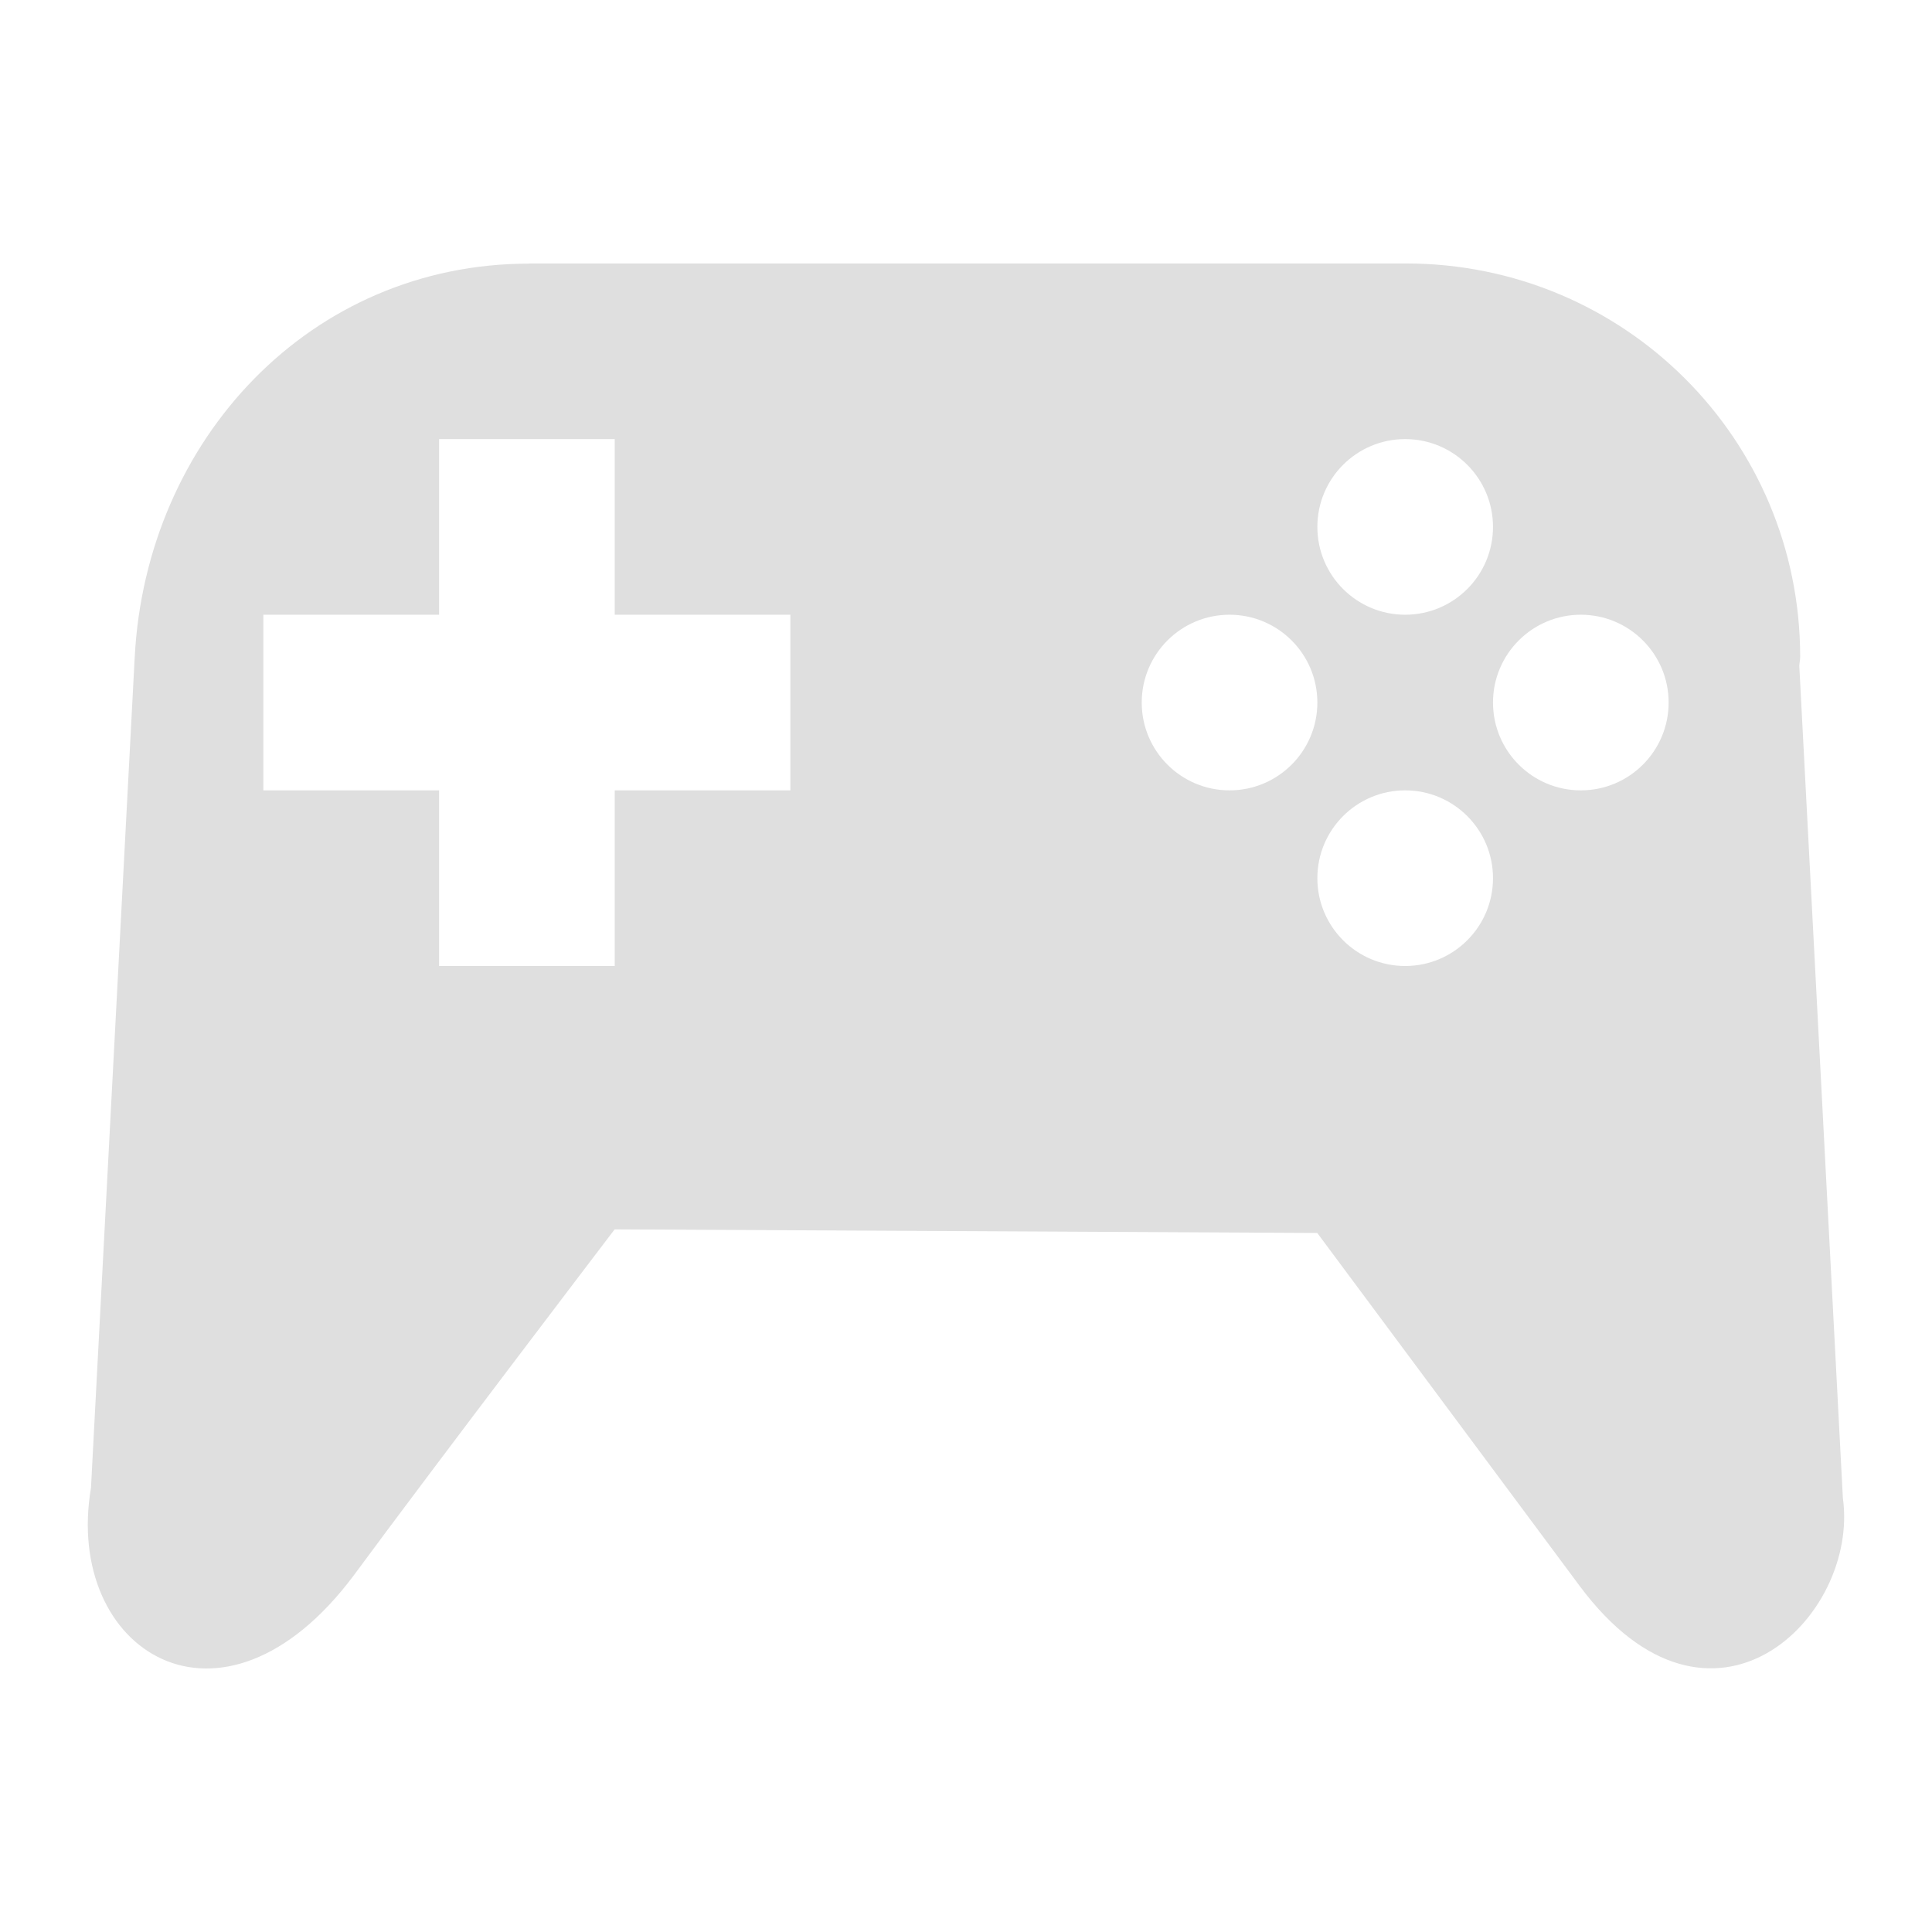
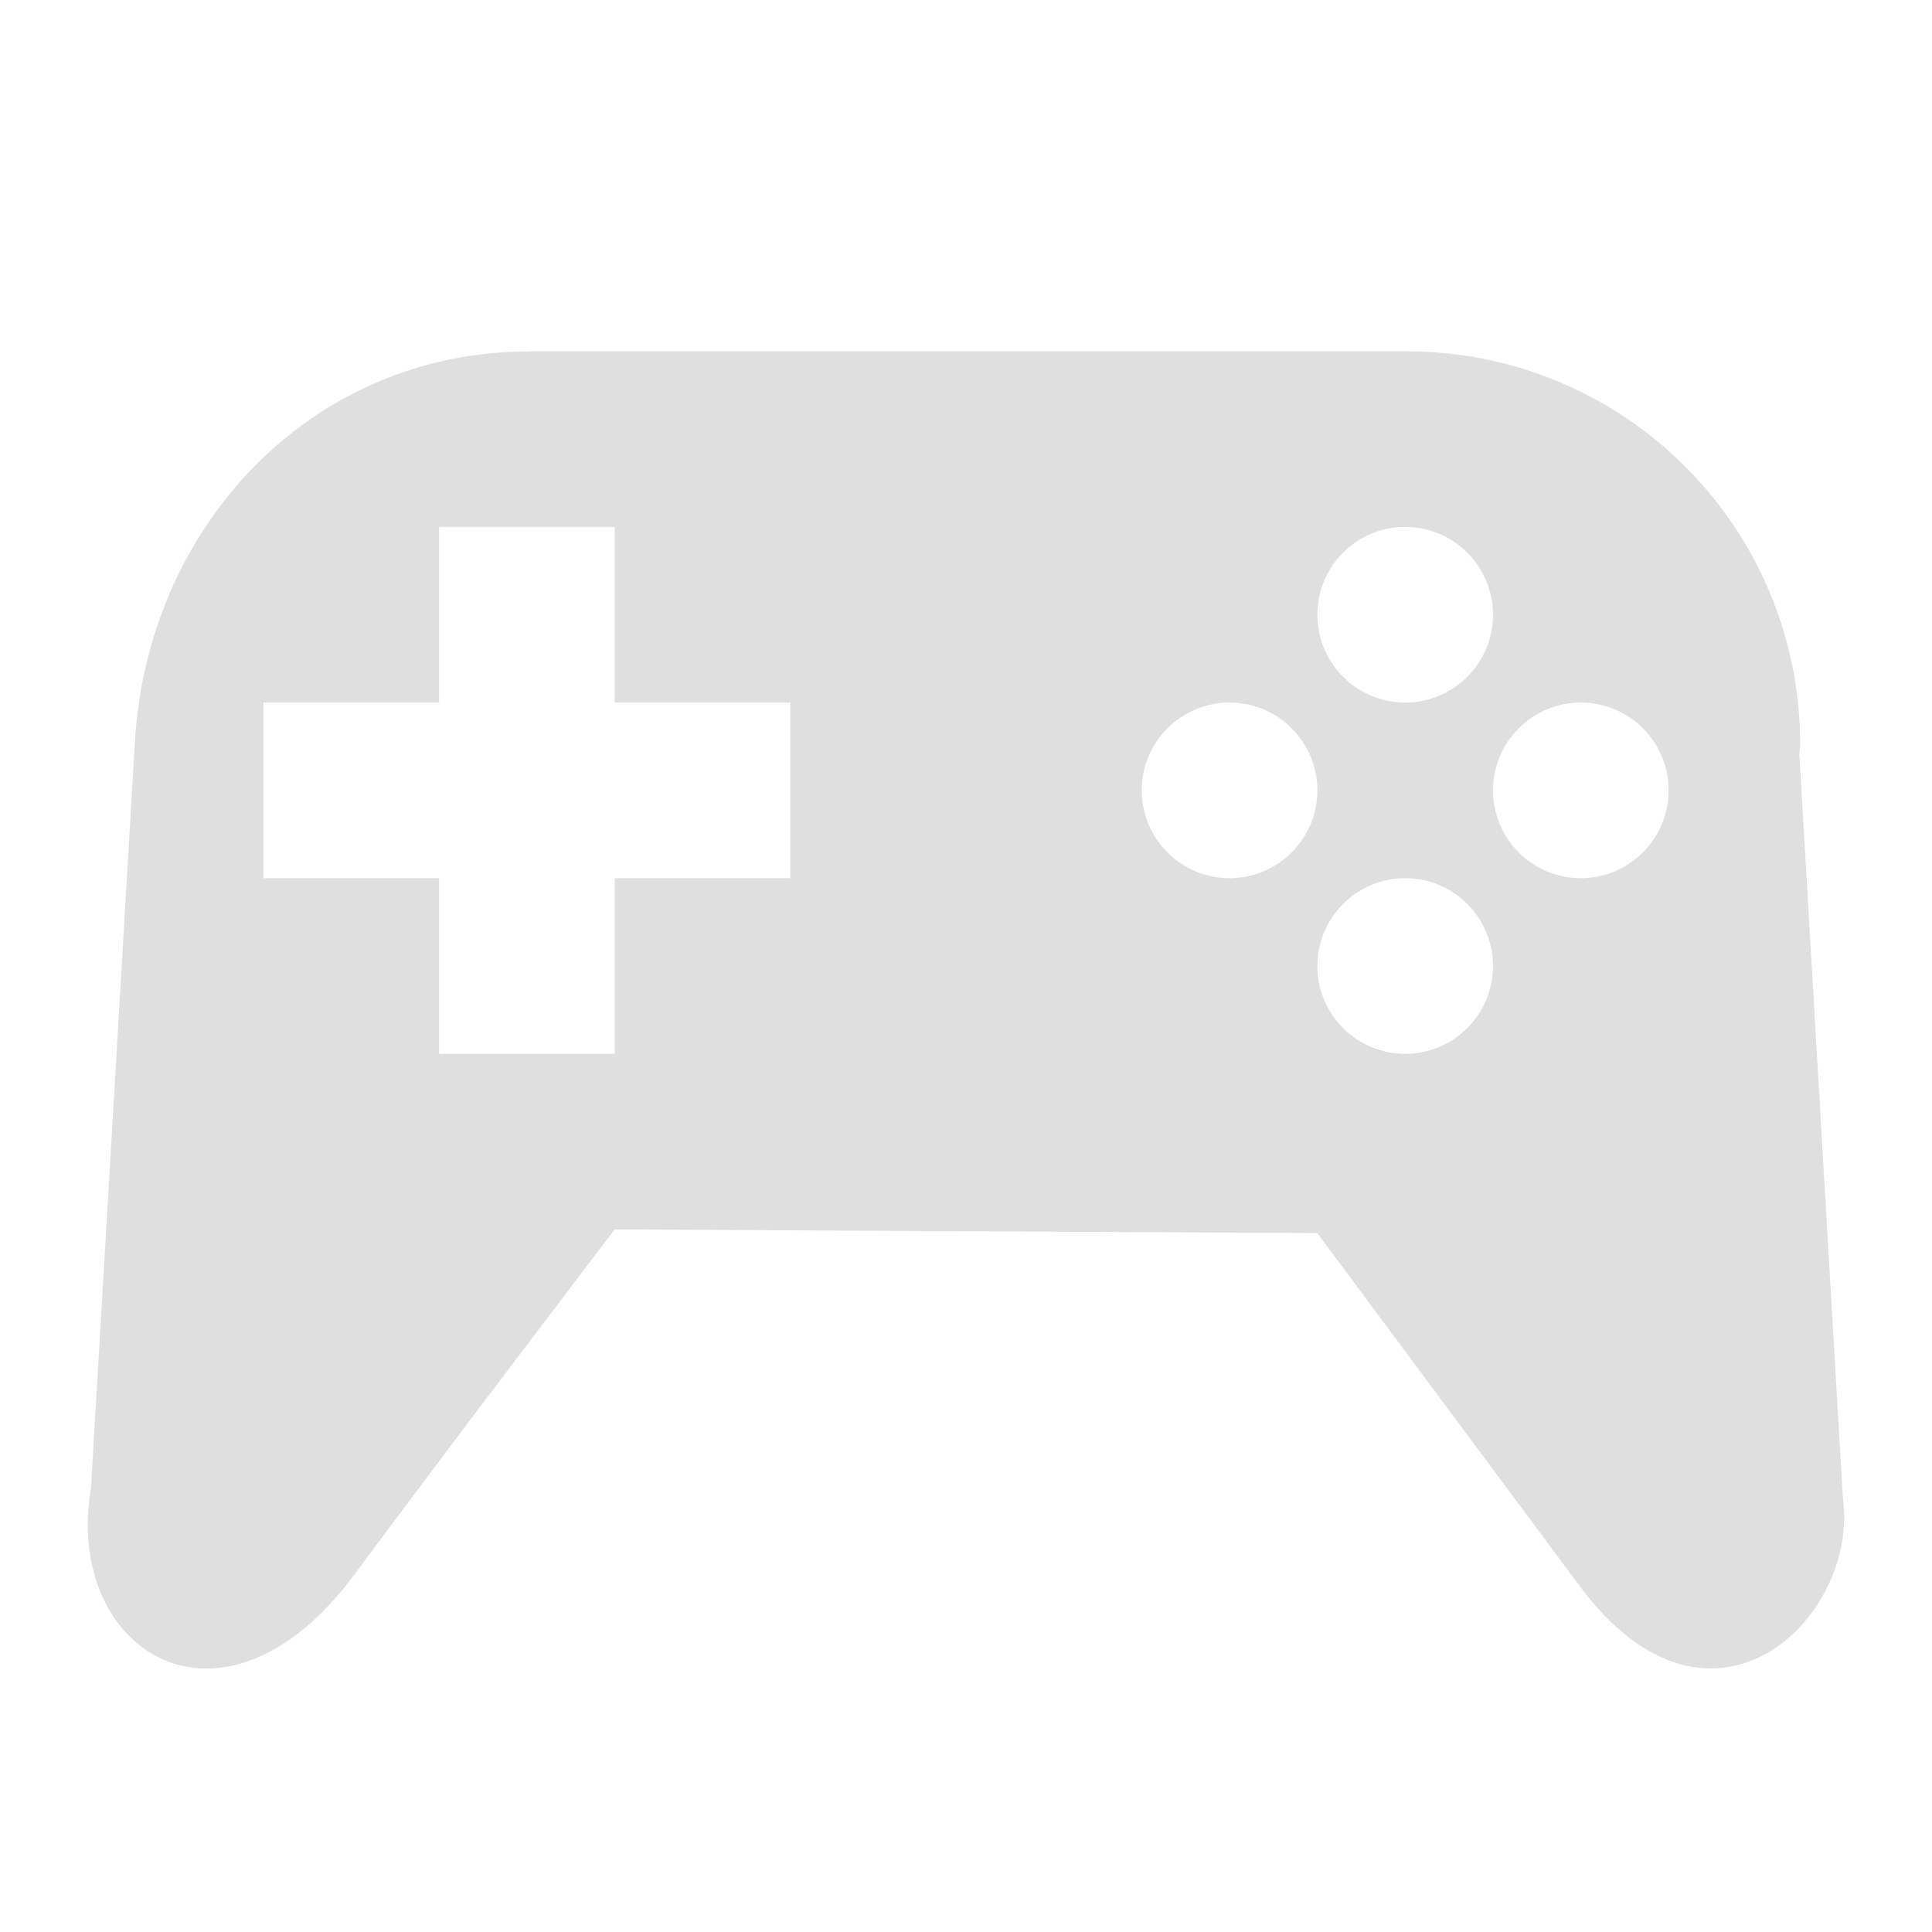
<svg xmlns="http://www.w3.org/2000/svg" width="22" height="22" version="1.1">
  <defs>
    <style id="current-color-scheme" type="text/css">
   .ColorScheme-Text { color:#dfdfdf; } .ColorScheme-Highlight { color:#4285f4; } .ColorScheme-NeutralText { color:#ff9800; } .ColorScheme-PositiveText { color:#4caf50; } .ColorScheme-NegativeText { color:#f44336; }
  </style>
  </defs>
-   <path style="fill:currentColor" class="ColorScheme-Text" d="m 6.025,3 v 0.002 c -2.489,0 -4.36,2.001 -4.491,4.48 L 1.036,16.943 c -0.315,1.85 1.483,3.017 2.994,0.994 0.943,-1.279 2.969,-3.938 2.969,-3.938 l 8.001,0.041 2.989,4.021 c 1.499,2.012 3.187,0.358 2.996,-1.004 L 20.489,7.584 c 7.84e-4,-0.035 0.01,-0.067 0.01,-0.102 -3e-5,-2.482 -2.002,-4.482 -4.491,-4.482 z m -1.025,2 h 2 v 2 H 9 V 9 H 7 V 11 H 5 V 9 H 2.999 V 7 H 5 Z m 11.001,0 a 1,1 0 0 1 1,1 1,1 0 0 1 -1,1 1,1 0 0 1 -1,-1 1,1 0 0 1 1,-1 z m -2,2 a 1,1 0 0 1 1,1 1,1 0 0 1 -1,1 1,1 0 0 1 -1,-1 1,1 0 0 1 1,-1 z m 4,0 a 1,1 0 0 1 1,1 1,1 0 0 1 -1,1 1,1 0 0 1 -1,-1 1,1 0 0 1 1,-1 z m -2,2 a 1,1 0 0 1 1,1 1,1 0 0 1 -1,1 1,1 0 0 1 -1,-1 1,1 0 0 1 1,-1 z" />
+   <path style="fill:currentColor" class="ColorScheme-Text" d="m 6.025,4 v 0.002 c -2.489,0 -4.36,2.001 -4.491,4.48 L 1.036,16.944 c -0.315,1.85 1.483,3.017 2.994,0.994 0.943,-1.279 2.969,-3.938 2.969,-3.938 l 8.001,0.041 2.989,4.021 c 1.499,2.012 3.187,0.358 2.996,-1.004 L 20.489,8.584 c 7.84e-4,-0.035 0.01,-0.067 0.01,-0.102 -3e-5,-2.482 -2.002,-4.482 -4.491,-4.482 z m -1.025,2 h 2 v 2 H 9 V 10 H 7 v 2 H 5 v -2 H 2.999 V 8 H 5 Z m 11.001,0 c 0.552,4e-7 1,0.448 1,1 0,0.552 -0.448,1 -1,1 -0.552,2e-7 -1,-0.448 -1,-1 0,-0.552 0.448,-1 1,-1 z m -2,2 c 0.552,-2e-7 1,0.448 1,1 0,0.552 -0.448,1 -1,1 -0.552,0 -1,-0.448 -1,-1 0,-0.552 0.448,-1 1,-1 z m 4,0 c 0.552,-2e-7 1,0.448 1,1 0,0.552 -0.448,1 -1,1 -0.552,0 -1,-0.448 -1,-1 0,-0.552 0.448,-1 1,-1 z m -2,2 c 0.552,10e-7 1,0.448 1,1 0,0.552 -0.448,1 -1,1 -0.552,0 -1,-0.448 -1,-1 0,-0.552 0.448,-1 1,-1 z" />
</svg>
